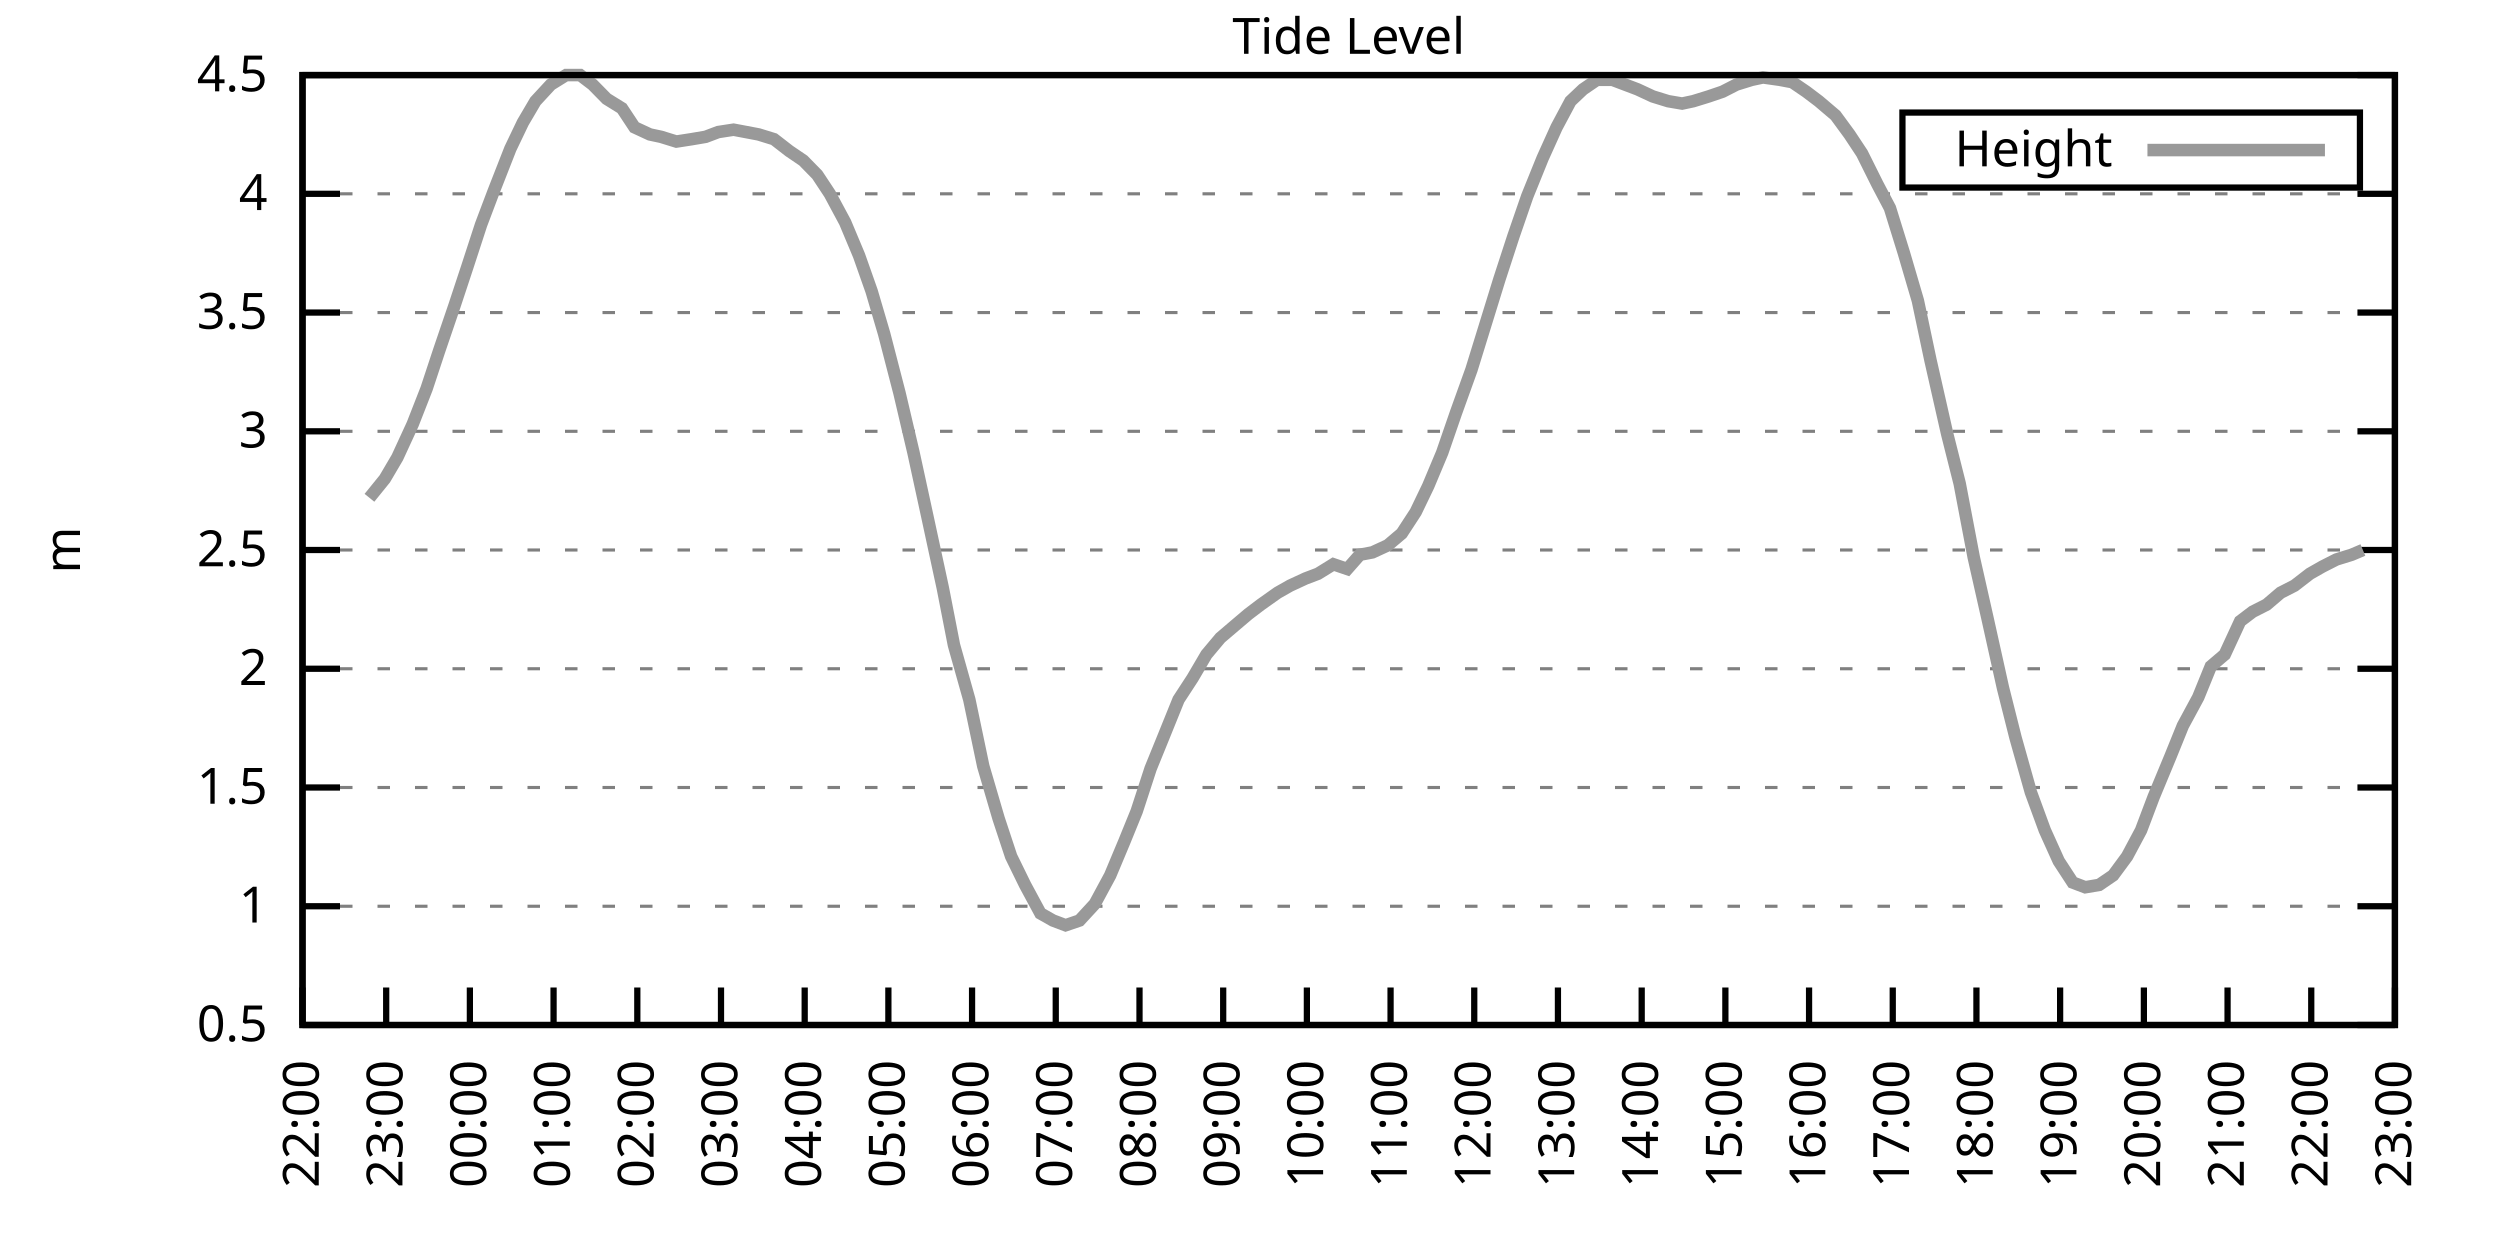
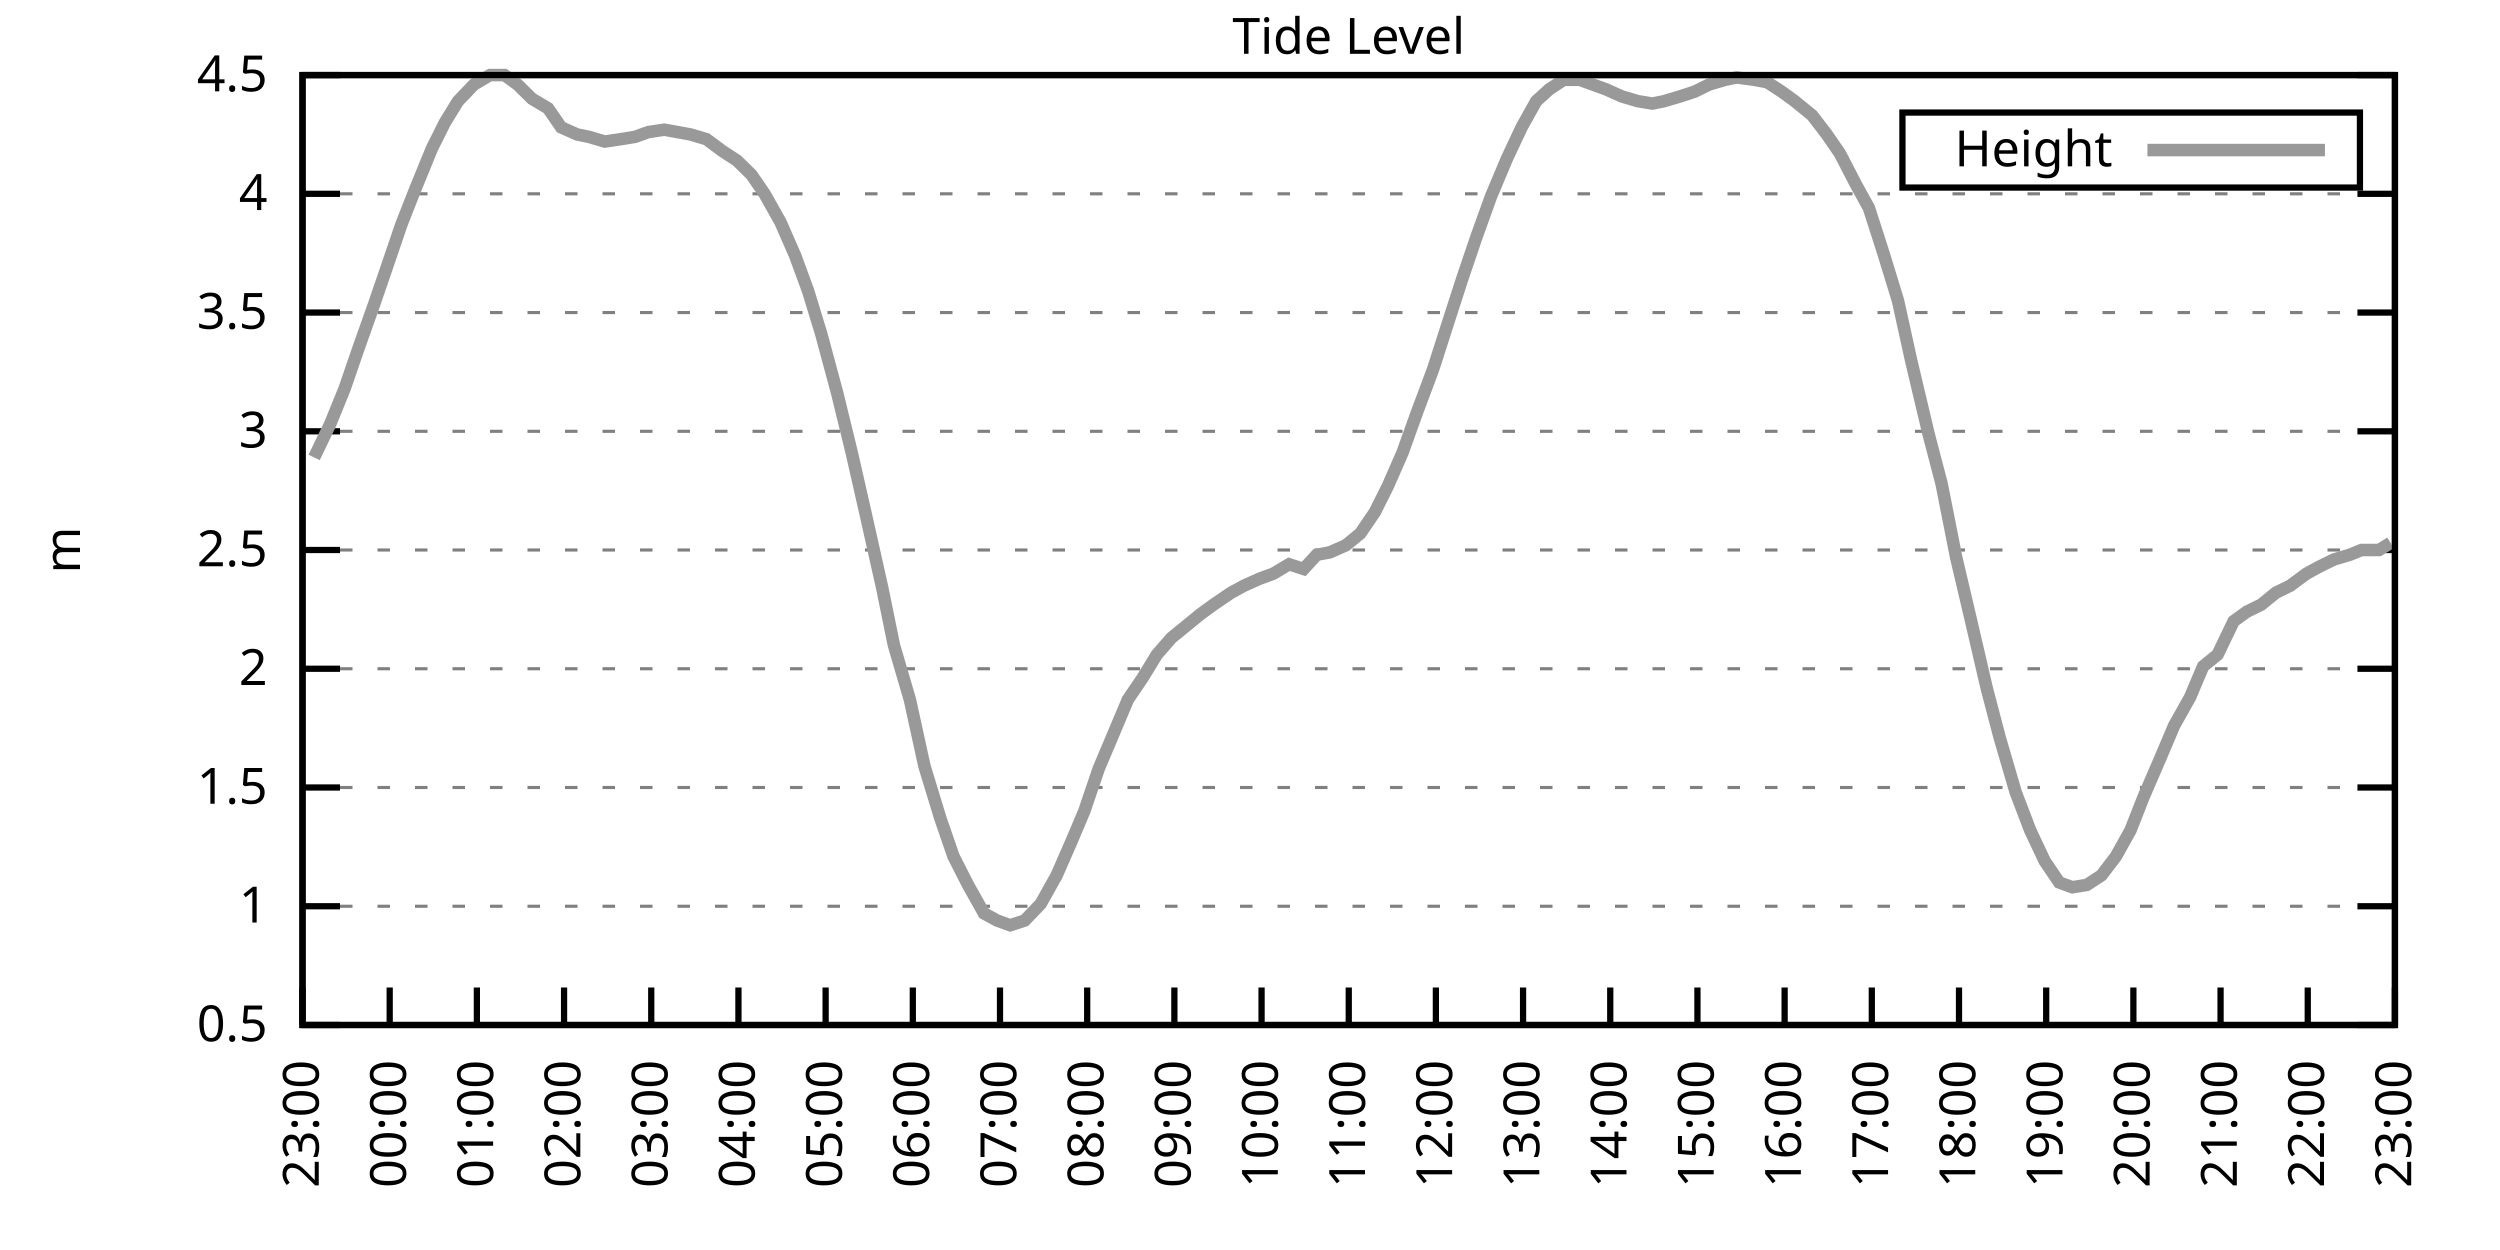
<svg xmlns="http://www.w3.org/2000/svg" xmlns:xlink="http://www.w3.org/1999/xlink" width="400" height="200" viewBox="0 0 400 200">
  <g id="gnuplot_canvas">
    <rect x="0" y="0" width="400" height="200" fill="none" />
    <defs>
      <circle id="gpDot" r="0.5" stroke-width="0.5" stroke="currentColor" />
      <path id="gpPt0" stroke-width="0.333" stroke="currentColor" d="M-1,0 h2 M0,-1 v2" />
      <path id="gpPt1" stroke-width="0.333" stroke="currentColor" d="M-1,-1 L1,1 M1,-1 L-1,1" />
      <path id="gpPt2" stroke-width="0.333" stroke="currentColor" d="M-1,0 L1,0 M0,-1 L0,1 M-1,-1 L1,1 M-1,1 L1,-1" />
      <rect id="gpPt3" stroke-width="0.333" stroke="currentColor" x="-1" y="-1" width="2" height="2" />
      <rect id="gpPt4" stroke-width="0.333" stroke="currentColor" fill="currentColor" x="-1" y="-1" width="2" height="2" />
      <circle id="gpPt5" stroke-width="0.333" stroke="currentColor" cx="0" cy="0" r="1" />
      <use xlink:href="#gpPt5" id="gpPt6" fill="currentColor" stroke="none" />
      <path id="gpPt7" stroke-width="0.333" stroke="currentColor" d="M0,-1.33 L-1.33,0.67 L1.33,0.67 z" />
      <use xlink:href="#gpPt7" id="gpPt8" fill="currentColor" stroke="none" />
      <use xlink:href="#gpPt7" id="gpPt9" stroke="currentColor" transform="rotate(180)" />
      <use xlink:href="#gpPt9" id="gpPt10" fill="currentColor" stroke="none" />
      <use xlink:href="#gpPt3" id="gpPt11" stroke="currentColor" transform="rotate(45)" />
      <use xlink:href="#gpPt11" id="gpPt12" fill="currentColor" stroke="none" />
      <path id="gpPt13" stroke-width="0.333" stroke="currentColor" d="M0,1.330 L1.265,0.411 L0.782,-1.067 L-0.782,-1.076 L-1.265,0.411 z" />
      <use xlink:href="#gpPt13" id="gpPt14" fill="currentColor" stroke="none" />
      <filter id="textbox" filterUnits="objectBoundingBox" x="0" y="0" height="1" width="1">
        <feFlood flood-color="white" flood-opacity="1" result="bgnd" />
        <feComposite in="SourceGraphic" in2="bgnd" operator="atop" />
      </filter>
      <filter id="greybox" filterUnits="objectBoundingBox" x="0" y="0" height="1" width="1">
        <feFlood flood-color="lightgrey" flood-opacity="1" result="grey" />
        <feComposite in="SourceGraphic" in2="grey" operator="atop" />
      </filter>
    </defs>
    <g fill="none" color="white" stroke="currentColor" stroke-width="1.00" stroke-linecap="butt" stroke-linejoin="miter">
</g>
    <g fill="none" color="black" stroke="currentColor" stroke-width="1.00" stroke-linecap="butt" stroke-linejoin="miter">
      <g stroke="none" shape-rendering="crispEdges">
        <polygon fill="rgb(255, 255, 255)" points="48.40,164.00 383.18,164.00 383.18,12.02 48.40,12.02 " />
      </g>
    </g>
    <g fill="none" color="black" stroke="currentColor" stroke-width="1.00" stroke-linecap="butt" stroke-linejoin="miter">
</g>
    <g fill="none" color="black" stroke="black" stroke-width="0.50" stroke-linecap="butt" stroke-linejoin="miter">
</g>
    <g fill="none" color="gray" stroke="currentColor" stroke-width="0.50" stroke-linecap="butt" stroke-linejoin="miter">
      <path stroke="gray" stroke-dasharray="2,4" class="gridline" d="M48.40,164.00 L383.19,164.00  " />
    </g>
    <g fill="none" color="gray" stroke="gray" stroke-width="1.00" stroke-linecap="butt" stroke-linejoin="miter">
</g>
    <g fill="none" color="black" stroke="currentColor" stroke-width="1.00" stroke-linecap="butt" stroke-linejoin="miter">
      <path stroke="black" d="M48.40,164.00 L54.40,164.00 M383.19,164.00 L377.19,164.00  " />
      <g transform="translate(42.80,166.60)" stroke="none" fill="black" font-family="Sans" font-size="8.00" text-anchor="end">
        <text>
          <tspan font-family="Sans"> 0.5</tspan>
        </text>
      </g>
    </g>
    <g fill="none" color="black" stroke="currentColor" stroke-width="1.00" stroke-linecap="butt" stroke-linejoin="miter">
</g>
    <g fill="none" color="black" stroke="black" stroke-width="0.50" stroke-linecap="butt" stroke-linejoin="miter">
</g>
    <g fill="none" color="gray" stroke="currentColor" stroke-width="0.50" stroke-linecap="butt" stroke-linejoin="miter">
      <path stroke="gray" stroke-dasharray="2,4" class="gridline" d="M48.40,145.00 L383.19,145.00  " />
    </g>
    <g fill="none" color="gray" stroke="gray" stroke-width="1.00" stroke-linecap="butt" stroke-linejoin="miter">
</g>
    <g fill="none" color="black" stroke="currentColor" stroke-width="1.00" stroke-linecap="butt" stroke-linejoin="miter">
      <path stroke="black" d="M48.40,145.00 L54.40,145.00 M383.19,145.00 L377.19,145.00  " />
      <g transform="translate(42.80,147.60)" stroke="none" fill="black" font-family="Sans" font-size="8.00" text-anchor="end">
        <text>
          <tspan font-family="Sans"> 1</tspan>
        </text>
      </g>
    </g>
    <g fill="none" color="black" stroke="currentColor" stroke-width="1.00" stroke-linecap="butt" stroke-linejoin="miter">
</g>
    <g fill="none" color="black" stroke="black" stroke-width="0.50" stroke-linecap="butt" stroke-linejoin="miter">
</g>
    <g fill="none" color="gray" stroke="currentColor" stroke-width="0.50" stroke-linecap="butt" stroke-linejoin="miter">
      <path stroke="gray" stroke-dasharray="2,4" class="gridline" d="M48.40,126.00 L383.19,126.00  " />
    </g>
    <g fill="none" color="gray" stroke="gray" stroke-width="1.00" stroke-linecap="butt" stroke-linejoin="miter">
</g>
    <g fill="none" color="black" stroke="currentColor" stroke-width="1.00" stroke-linecap="butt" stroke-linejoin="miter">
      <path stroke="black" d="M48.40,126.00 L54.40,126.00 M383.19,126.00 L377.19,126.00  " />
      <g transform="translate(42.80,128.60)" stroke="none" fill="black" font-family="Sans" font-size="8.00" text-anchor="end">
        <text>
          <tspan font-family="Sans"> 1.5</tspan>
        </text>
      </g>
    </g>
    <g fill="none" color="black" stroke="currentColor" stroke-width="1.00" stroke-linecap="butt" stroke-linejoin="miter">
</g>
    <g fill="none" color="black" stroke="black" stroke-width="0.50" stroke-linecap="butt" stroke-linejoin="miter">
</g>
    <g fill="none" color="gray" stroke="currentColor" stroke-width="0.50" stroke-linecap="butt" stroke-linejoin="miter">
      <path stroke="gray" stroke-dasharray="2,4" class="gridline" d="M48.40,107.00 L383.19,107.00  " />
    </g>
    <g fill="none" color="gray" stroke="gray" stroke-width="1.00" stroke-linecap="butt" stroke-linejoin="miter">
</g>
    <g fill="none" color="black" stroke="currentColor" stroke-width="1.00" stroke-linecap="butt" stroke-linejoin="miter">
      <path stroke="black" d="M48.40,107.00 L54.40,107.00 M383.19,107.00 L377.19,107.00  " />
      <g transform="translate(42.80,109.60)" stroke="none" fill="black" font-family="Sans" font-size="8.00" text-anchor="end">
        <text>
          <tspan font-family="Sans"> 2</tspan>
        </text>
      </g>
    </g>
    <g fill="none" color="black" stroke="currentColor" stroke-width="1.00" stroke-linecap="butt" stroke-linejoin="miter">
</g>
    <g fill="none" color="black" stroke="black" stroke-width="0.50" stroke-linecap="butt" stroke-linejoin="miter">
</g>
    <g fill="none" color="gray" stroke="currentColor" stroke-width="0.50" stroke-linecap="butt" stroke-linejoin="miter">
      <path stroke="gray" stroke-dasharray="2,4" class="gridline" d="M48.40,88.00 L383.19,88.00  " />
    </g>
    <g fill="none" color="gray" stroke="gray" stroke-width="1.00" stroke-linecap="butt" stroke-linejoin="miter">
</g>
    <g fill="none" color="black" stroke="currentColor" stroke-width="1.00" stroke-linecap="butt" stroke-linejoin="miter">
      <path stroke="black" d="M48.40,88.00 L54.40,88.00 M383.19,88.00 L377.19,88.00  " />
      <g transform="translate(42.80,90.60)" stroke="none" fill="black" font-family="Sans" font-size="8.00" text-anchor="end">
        <text>
          <tspan font-family="Sans"> 2.5</tspan>
        </text>
      </g>
    </g>
    <g fill="none" color="black" stroke="currentColor" stroke-width="1.00" stroke-linecap="butt" stroke-linejoin="miter">
</g>
    <g fill="none" color="black" stroke="black" stroke-width="0.50" stroke-linecap="butt" stroke-linejoin="miter">
</g>
    <g fill="none" color="gray" stroke="currentColor" stroke-width="0.50" stroke-linecap="butt" stroke-linejoin="miter">
      <path stroke="gray" stroke-dasharray="2,4" class="gridline" d="M48.40,69.01 L383.19,69.01  " />
    </g>
    <g fill="none" color="gray" stroke="gray" stroke-width="1.00" stroke-linecap="butt" stroke-linejoin="miter">
</g>
    <g fill="none" color="black" stroke="currentColor" stroke-width="1.00" stroke-linecap="butt" stroke-linejoin="miter">
      <path stroke="black" d="M48.40,69.01 L54.40,69.01 M383.19,69.01 L377.19,69.01  " />
      <g transform="translate(42.80,71.61)" stroke="none" fill="black" font-family="Sans" font-size="8.00" text-anchor="end">
        <text>
          <tspan font-family="Sans"> 3</tspan>
        </text>
      </g>
    </g>
    <g fill="none" color="black" stroke="currentColor" stroke-width="1.00" stroke-linecap="butt" stroke-linejoin="miter">
</g>
    <g fill="none" color="black" stroke="black" stroke-width="0.50" stroke-linecap="butt" stroke-linejoin="miter">
</g>
    <g fill="none" color="gray" stroke="currentColor" stroke-width="0.50" stroke-linecap="butt" stroke-linejoin="miter">
      <path stroke="gray" stroke-dasharray="2,4" class="gridline" d="M48.40,50.01 L383.19,50.01  " />
    </g>
    <g fill="none" color="gray" stroke="gray" stroke-width="1.00" stroke-linecap="butt" stroke-linejoin="miter">
</g>
    <g fill="none" color="black" stroke="currentColor" stroke-width="1.00" stroke-linecap="butt" stroke-linejoin="miter">
      <path stroke="black" d="M48.40,50.01 L54.40,50.01 M383.19,50.01 L377.19,50.01  " />
      <g transform="translate(42.80,52.61)" stroke="none" fill="black" font-family="Sans" font-size="8.00" text-anchor="end">
        <text>
          <tspan font-family="Sans"> 3.5</tspan>
        </text>
      </g>
    </g>
    <g fill="none" color="black" stroke="currentColor" stroke-width="1.00" stroke-linecap="butt" stroke-linejoin="miter">
</g>
    <g fill="none" color="black" stroke="black" stroke-width="0.50" stroke-linecap="butt" stroke-linejoin="miter">
</g>
    <g fill="none" color="gray" stroke="currentColor" stroke-width="0.50" stroke-linecap="butt" stroke-linejoin="miter">
      <path stroke="gray" stroke-dasharray="2,4" class="gridline" d="M48.40,31.01 L383.19,31.01  " />
    </g>
    <g fill="none" color="gray" stroke="gray" stroke-width="1.00" stroke-linecap="butt" stroke-linejoin="miter">
</g>
    <g fill="none" color="black" stroke="currentColor" stroke-width="1.00" stroke-linecap="butt" stroke-linejoin="miter">
      <path stroke="black" d="M48.40,31.01 L54.40,31.01 M383.19,31.01 L377.19,31.01  " />
      <g transform="translate(42.80,33.61)" stroke="none" fill="black" font-family="Sans" font-size="8.00" text-anchor="end">
        <text>
          <tspan font-family="Sans"> 4</tspan>
        </text>
      </g>
    </g>
    <g fill="none" color="black" stroke="currentColor" stroke-width="1.00" stroke-linecap="butt" stroke-linejoin="miter">
</g>
    <g fill="none" color="black" stroke="black" stroke-width="0.50" stroke-linecap="butt" stroke-linejoin="miter">
</g>
    <g fill="none" color="gray" stroke="currentColor" stroke-width="0.50" stroke-linecap="butt" stroke-linejoin="miter">
      <path stroke="gray" stroke-dasharray="2,4" class="gridline" d="M48.40,12.01 L383.19,12.01  " />
    </g>
    <g fill="none" color="gray" stroke="gray" stroke-width="1.00" stroke-linecap="butt" stroke-linejoin="miter">
</g>
    <g fill="none" color="black" stroke="currentColor" stroke-width="1.00" stroke-linecap="butt" stroke-linejoin="miter">
      <path stroke="black" d="M48.40,12.01 L54.40,12.01 M383.19,12.01 L377.19,12.01  " />
      <g transform="translate(42.80,14.61)" stroke="none" fill="black" font-family="Sans" font-size="8.00" text-anchor="end">
        <text>
          <tspan font-family="Sans"> 4.5</tspan>
        </text>
      </g>
    </g>
    <g fill="none" color="black" stroke="currentColor" stroke-width="1.00" stroke-linecap="butt" stroke-linejoin="miter">
      <path stroke="black" d="M48.40,164.00 L48.40,158.00  " />
      <g transform="translate(51.00,169.60) rotate(270.00)" stroke="none" fill="black" font-family="Sans" font-size="8.00" text-anchor="end">
        <text>
-           <tspan font-family="Sans">22:00</tspan>
-         </text>
-       </g>
-     </g>
-     <g fill="none" color="black" stroke="currentColor" stroke-width="1.00" stroke-linecap="butt" stroke-linejoin="miter">
-       <path stroke="black" d="M61.79,164.00 L61.79,158.00  " />
-       <g transform="translate(64.39,169.60) rotate(270.00)" stroke="none" fill="black" font-family="Sans" font-size="8.00" text-anchor="end">
-         <text>
          <tspan font-family="Sans">23:00</tspan>
        </text>
      </g>
    </g>
    <g fill="none" color="black" stroke="currentColor" stroke-width="1.00" stroke-linecap="butt" stroke-linejoin="miter">
-       <path stroke="black" d="M75.18,164.00 L75.18,158.00  " />
-       <g transform="translate(77.78,169.60) rotate(270.00)" stroke="none" fill="black" font-family="Sans" font-size="8.00" text-anchor="end">
+       <path stroke="black" d="M62.35,164.00 L62.35,158.00  " />
+       <g transform="translate(64.95,169.60) rotate(270.00)" stroke="none" fill="black" font-family="Sans" font-size="8.00" text-anchor="end">
        <text>
          <tspan font-family="Sans">00:00</tspan>
        </text>
      </g>
    </g>
    <g fill="none" color="black" stroke="currentColor" stroke-width="1.00" stroke-linecap="butt" stroke-linejoin="miter">
-       <path stroke="black" d="M88.57,164.00 L88.57,158.00  " />
-       <g transform="translate(91.17,169.60) rotate(270.00)" stroke="none" fill="black" font-family="Sans" font-size="8.00" text-anchor="end">
+       <path stroke="black" d="M76.30,164.00 L76.30,158.00  " />
+       <g transform="translate(78.90,169.60) rotate(270.00)" stroke="none" fill="black" font-family="Sans" font-size="8.00" text-anchor="end">
        <text>
          <tspan font-family="Sans">01:00</tspan>
        </text>
      </g>
    </g>
    <g fill="none" color="black" stroke="currentColor" stroke-width="1.00" stroke-linecap="butt" stroke-linejoin="miter">
-       <path stroke="black" d="M101.97,164.00 L101.97,158.00  " />
-       <g transform="translate(104.57,169.60) rotate(270.00)" stroke="none" fill="black" font-family="Sans" font-size="8.00" text-anchor="end">
+       <path stroke="black" d="M90.25,164.00 L90.25,158.00  " />
+       <g transform="translate(92.85,169.60) rotate(270.00)" stroke="none" fill="black" font-family="Sans" font-size="8.00" text-anchor="end">
        <text>
          <tspan font-family="Sans">02:00</tspan>
        </text>
      </g>
    </g>
    <g fill="none" color="black" stroke="currentColor" stroke-width="1.00" stroke-linecap="butt" stroke-linejoin="miter">
-       <path stroke="black" d="M115.36,164.00 L115.36,158.00  " />
-       <g transform="translate(117.96,169.60) rotate(270.00)" stroke="none" fill="black" font-family="Sans" font-size="8.00" text-anchor="end">
+       <path stroke="black" d="M104.20,164.00 L104.20,158.00  " />
+       <g transform="translate(106.80,169.60) rotate(270.00)" stroke="none" fill="black" font-family="Sans" font-size="8.00" text-anchor="end">
        <text>
          <tspan font-family="Sans">03:00</tspan>
        </text>
      </g>
    </g>
    <g fill="none" color="black" stroke="currentColor" stroke-width="1.00" stroke-linecap="butt" stroke-linejoin="miter">
-       <path stroke="black" d="M128.75,164.00 L128.75,158.00  " />
-       <g transform="translate(131.35,169.60) rotate(270.00)" stroke="none" fill="black" font-family="Sans" font-size="8.00" text-anchor="end">
+       <path stroke="black" d="M118.15,164.00 L118.15,158.00  " />
+       <g transform="translate(120.75,169.60) rotate(270.00)" stroke="none" fill="black" font-family="Sans" font-size="8.00" text-anchor="end">
        <text>
          <tspan font-family="Sans">04:00</tspan>
        </text>
      </g>
    </g>
    <g fill="none" color="black" stroke="currentColor" stroke-width="1.00" stroke-linecap="butt" stroke-linejoin="miter">
-       <path stroke="black" d="M142.14,164.00 L142.14,158.00  " />
-       <g transform="translate(144.74,169.60) rotate(270.00)" stroke="none" fill="black" font-family="Sans" font-size="8.00" text-anchor="end">
+       <path stroke="black" d="M132.10,164.00 L132.10,158.00  " />
+       <g transform="translate(134.70,169.60) rotate(270.00)" stroke="none" fill="black" font-family="Sans" font-size="8.00" text-anchor="end">
        <text>
          <tspan font-family="Sans">05:00</tspan>
        </text>
      </g>
    </g>
    <g fill="none" color="black" stroke="currentColor" stroke-width="1.00" stroke-linecap="butt" stroke-linejoin="miter">
-       <path stroke="black" d="M155.53,164.00 L155.53,158.00  " />
-       <g transform="translate(158.13,169.60) rotate(270.00)" stroke="none" fill="black" font-family="Sans" font-size="8.00" text-anchor="end">
+       <path stroke="black" d="M146.05,164.00 L146.05,158.00  " />
+       <g transform="translate(148.65,169.60) rotate(270.00)" stroke="none" fill="black" font-family="Sans" font-size="8.00" text-anchor="end">
        <text>
          <tspan font-family="Sans">06:00</tspan>
        </text>
      </g>
    </g>
    <g fill="none" color="black" stroke="currentColor" stroke-width="1.00" stroke-linecap="butt" stroke-linejoin="miter">
-       <path stroke="black" d="M168.92,164.00 L168.92,158.00  " />
-       <g transform="translate(171.52,169.60) rotate(270.00)" stroke="none" fill="black" font-family="Sans" font-size="8.00" text-anchor="end">
+       <path stroke="black" d="M160.00,164.00 L160.00,158.00  " />
+       <g transform="translate(162.60,169.60) rotate(270.00)" stroke="none" fill="black" font-family="Sans" font-size="8.00" text-anchor="end">
        <text>
          <tspan font-family="Sans">07:00</tspan>
        </text>
      </g>
    </g>
    <g fill="none" color="black" stroke="currentColor" stroke-width="1.00" stroke-linecap="butt" stroke-linejoin="miter">
-       <path stroke="black" d="M182.32,164.00 L182.32,158.00  " />
-       <g transform="translate(184.92,169.60) rotate(270.00)" stroke="none" fill="black" font-family="Sans" font-size="8.00" text-anchor="end">
+       <path stroke="black" d="M173.95,164.00 L173.95,158.00  " />
+       <g transform="translate(176.55,169.60) rotate(270.00)" stroke="none" fill="black" font-family="Sans" font-size="8.00" text-anchor="end">
        <text>
          <tspan font-family="Sans">08:00</tspan>
        </text>
      </g>
    </g>
    <g fill="none" color="black" stroke="currentColor" stroke-width="1.00" stroke-linecap="butt" stroke-linejoin="miter">
-       <path stroke="black" d="M195.71,164.00 L195.71,158.00  " />
-       <g transform="translate(198.31,169.60) rotate(270.00)" stroke="none" fill="black" font-family="Sans" font-size="8.00" text-anchor="end">
+       <path stroke="black" d="M187.90,164.00 L187.90,158.00  " />
+       <g transform="translate(190.50,169.60) rotate(270.00)" stroke="none" fill="black" font-family="Sans" font-size="8.00" text-anchor="end">
        <text>
          <tspan font-family="Sans">09:00</tspan>
        </text>
      </g>
    </g>
    <g fill="none" color="black" stroke="currentColor" stroke-width="1.00" stroke-linecap="butt" stroke-linejoin="miter">
-       <path stroke="black" d="M209.10,164.00 L209.10,158.00  " />
-       <g transform="translate(211.70,169.60) rotate(270.00)" stroke="none" fill="black" font-family="Sans" font-size="8.00" text-anchor="end">
+       <path stroke="black" d="M201.85,164.00 L201.85,158.00  " />
+       <g transform="translate(204.45,169.60) rotate(270.00)" stroke="none" fill="black" font-family="Sans" font-size="8.00" text-anchor="end">
        <text>
          <tspan font-family="Sans">10:00</tspan>
        </text>
      </g>
    </g>
    <g fill="none" color="black" stroke="currentColor" stroke-width="1.00" stroke-linecap="butt" stroke-linejoin="miter">
-       <path stroke="black" d="M222.49,164.00 L222.49,158.00  " />
-       <g transform="translate(225.09,169.60) rotate(270.00)" stroke="none" fill="black" font-family="Sans" font-size="8.00" text-anchor="end">
+       <path stroke="black" d="M215.80,164.00 L215.80,158.00  " />
+       <g transform="translate(218.40,169.60) rotate(270.00)" stroke="none" fill="black" font-family="Sans" font-size="8.00" text-anchor="end">
        <text>
          <tspan font-family="Sans">11:00</tspan>
        </text>
      </g>
    </g>
    <g fill="none" color="black" stroke="currentColor" stroke-width="1.00" stroke-linecap="butt" stroke-linejoin="miter">
-       <path stroke="black" d="M235.88,164.00 L235.88,158.00  " />
-       <g transform="translate(238.48,169.60) rotate(270.00)" stroke="none" fill="black" font-family="Sans" font-size="8.00" text-anchor="end">
+       <path stroke="black" d="M229.74,164.00 L229.74,158.00  " />
+       <g transform="translate(232.34,169.60) rotate(270.00)" stroke="none" fill="black" font-family="Sans" font-size="8.00" text-anchor="end">
        <text>
          <tspan font-family="Sans">12:00</tspan>
        </text>
      </g>
    </g>
    <g fill="none" color="black" stroke="currentColor" stroke-width="1.00" stroke-linecap="butt" stroke-linejoin="miter">
-       <path stroke="black" d="M249.27,164.00 L249.27,158.00  " />
-       <g transform="translate(251.87,169.60) rotate(270.00)" stroke="none" fill="black" font-family="Sans" font-size="8.00" text-anchor="end">
+       <path stroke="black" d="M243.69,164.00 L243.69,158.00  " />
+       <g transform="translate(246.29,169.60) rotate(270.00)" stroke="none" fill="black" font-family="Sans" font-size="8.00" text-anchor="end">
        <text>
          <tspan font-family="Sans">13:00</tspan>
        </text>
      </g>
    </g>
    <g fill="none" color="black" stroke="currentColor" stroke-width="1.00" stroke-linecap="butt" stroke-linejoin="miter">
-       <path stroke="black" d="M262.67,164.00 L262.67,158.00  " />
-       <g transform="translate(265.27,169.60) rotate(270.00)" stroke="none" fill="black" font-family="Sans" font-size="8.00" text-anchor="end">
+       <path stroke="black" d="M257.64,164.00 L257.64,158.00  " />
+       <g transform="translate(260.24,169.60) rotate(270.00)" stroke="none" fill="black" font-family="Sans" font-size="8.00" text-anchor="end">
        <text>
          <tspan font-family="Sans">14:00</tspan>
        </text>
      </g>
    </g>
    <g fill="none" color="black" stroke="currentColor" stroke-width="1.00" stroke-linecap="butt" stroke-linejoin="miter">
-       <path stroke="black" d="M276.06,164.00 L276.06,158.00  " />
-       <g transform="translate(278.66,169.60) rotate(270.00)" stroke="none" fill="black" font-family="Sans" font-size="8.00" text-anchor="end">
+       <path stroke="black" d="M271.59,164.00 L271.59,158.00  " />
+       <g transform="translate(274.19,169.60) rotate(270.00)" stroke="none" fill="black" font-family="Sans" font-size="8.00" text-anchor="end">
        <text>
          <tspan font-family="Sans">15:00</tspan>
        </text>
      </g>
    </g>
    <g fill="none" color="black" stroke="currentColor" stroke-width="1.00" stroke-linecap="butt" stroke-linejoin="miter">
-       <path stroke="black" d="M289.45,164.00 L289.45,158.00  " />
-       <g transform="translate(292.05,169.60) rotate(270.00)" stroke="none" fill="black" font-family="Sans" font-size="8.00" text-anchor="end">
+       <path stroke="black" d="M285.54,164.00 L285.54,158.00  " />
+       <g transform="translate(288.14,169.60) rotate(270.00)" stroke="none" fill="black" font-family="Sans" font-size="8.00" text-anchor="end">
        <text>
          <tspan font-family="Sans">16:00</tspan>
        </text>
      </g>
    </g>
    <g fill="none" color="black" stroke="currentColor" stroke-width="1.00" stroke-linecap="butt" stroke-linejoin="miter">
-       <path stroke="black" d="M302.84,164.00 L302.84,158.00  " />
-       <g transform="translate(305.44,169.60) rotate(270.00)" stroke="none" fill="black" font-family="Sans" font-size="8.00" text-anchor="end">
+       <path stroke="black" d="M299.49,164.00 L299.49,158.00  " />
+       <g transform="translate(302.09,169.60) rotate(270.00)" stroke="none" fill="black" font-family="Sans" font-size="8.00" text-anchor="end">
        <text>
          <tspan font-family="Sans">17:00</tspan>
        </text>
      </g>
    </g>
    <g fill="none" color="black" stroke="currentColor" stroke-width="1.00" stroke-linecap="butt" stroke-linejoin="miter">
-       <path stroke="black" d="M316.23,164.00 L316.23,158.00  " />
-       <g transform="translate(318.83,169.60) rotate(270.00)" stroke="none" fill="black" font-family="Sans" font-size="8.00" text-anchor="end">
+       <path stroke="black" d="M313.44,164.00 L313.44,158.00  " />
+       <g transform="translate(316.04,169.60) rotate(270.00)" stroke="none" fill="black" font-family="Sans" font-size="8.00" text-anchor="end">
        <text>
          <tspan font-family="Sans">18:00</tspan>
        </text>
      </g>
    </g>
    <g fill="none" color="black" stroke="currentColor" stroke-width="1.00" stroke-linecap="butt" stroke-linejoin="miter">
-       <path stroke="black" d="M329.62,164.00 L329.62,158.00  " />
-       <g transform="translate(332.22,169.60) rotate(270.00)" stroke="none" fill="black" font-family="Sans" font-size="8.00" text-anchor="end">
+       <path stroke="black" d="M327.39,164.00 L327.39,158.00  " />
+       <g transform="translate(329.99,169.60) rotate(270.00)" stroke="none" fill="black" font-family="Sans" font-size="8.00" text-anchor="end">
        <text>
          <tspan font-family="Sans">19:00</tspan>
        </text>
      </g>
    </g>
    <g fill="none" color="black" stroke="currentColor" stroke-width="1.00" stroke-linecap="butt" stroke-linejoin="miter">
-       <path stroke="black" d="M343.02,164.00 L343.02,158.00  " />
-       <g transform="translate(345.62,169.60) rotate(270.00)" stroke="none" fill="black" font-family="Sans" font-size="8.00" text-anchor="end">
+       <path stroke="black" d="M341.34,164.00 L341.34,158.00  " />
+       <g transform="translate(343.94,169.60) rotate(270.00)" stroke="none" fill="black" font-family="Sans" font-size="8.00" text-anchor="end">
        <text>
          <tspan font-family="Sans">20:00</tspan>
        </text>
      </g>
    </g>
    <g fill="none" color="black" stroke="currentColor" stroke-width="1.00" stroke-linecap="butt" stroke-linejoin="miter">
-       <path stroke="black" d="M356.41,164.00 L356.41,158.00  " />
-       <g transform="translate(359.01,169.60) rotate(270.00)" stroke="none" fill="black" font-family="Sans" font-size="8.00" text-anchor="end">
+       <path stroke="black" d="M355.29,164.00 L355.29,158.00  " />
+       <g transform="translate(357.89,169.60) rotate(270.00)" stroke="none" fill="black" font-family="Sans" font-size="8.00" text-anchor="end">
        <text>
          <tspan font-family="Sans">21:00</tspan>
        </text>
      </g>
    </g>
    <g fill="none" color="black" stroke="currentColor" stroke-width="1.00" stroke-linecap="butt" stroke-linejoin="miter">
-       <path stroke="black" d="M369.80,164.00 L369.80,158.00  " />
-       <g transform="translate(372.40,169.60) rotate(270.00)" stroke="none" fill="black" font-family="Sans" font-size="8.00" text-anchor="end">
+       <path stroke="black" d="M369.24,164.00 L369.24,158.00  " />
+       <g transform="translate(371.84,169.60) rotate(270.00)" stroke="none" fill="black" font-family="Sans" font-size="8.00" text-anchor="end">
        <text>
          <tspan font-family="Sans">22:00</tspan>
        </text>
      </g>
    </g>
    <g fill="none" color="black" stroke="currentColor" stroke-width="1.00" stroke-linecap="butt" stroke-linejoin="miter">
      <path stroke="black" d="M383.19,164.00 L383.19,158.00  " />
      <g transform="translate(385.79,169.60) rotate(270.00)" stroke="none" fill="black" font-family="Sans" font-size="8.00" text-anchor="end">
        <text>
          <tspan font-family="Sans">23:00</tspan>
        </text>
      </g>
    </g>
    <g fill="none" color="black" stroke="currentColor" stroke-width="1.00" stroke-linecap="butt" stroke-linejoin="miter">
</g>
    <g fill="none" color="black" stroke="currentColor" stroke-width="1.00" stroke-linecap="butt" stroke-linejoin="miter">
      <path stroke="black" d="M48.40,12.01 L48.40,164.00 L383.19,164.00 L383.19,12.01 L48.40,12.01 Z  " />
    </g>
    <g fill="none" color="black" stroke="currentColor" stroke-width="1.00" stroke-linecap="butt" stroke-linejoin="miter">
</g>
    <g fill="none" color="black" stroke="currentColor" stroke-width="1.00" stroke-linecap="butt" stroke-linejoin="miter">
      <path stroke="black" d="M304.39,30.01 L304.39,18.01 L377.59,18.01 L377.59,30.01 L304.39,30.01 Z  " />
    </g>
    <g id="Tide_level_plot_1">
      <g fill="none" color="white" stroke="black" stroke-width="2.00" stroke-linecap="butt" stroke-linejoin="miter">
</g>
      <g fill="none" color="black" stroke="currentColor" stroke-width="2.00" stroke-linecap="butt" stroke-linejoin="miter">
        <g transform="translate(337.99,26.61)" stroke="none" fill="black" font-family="Sans" font-size="8.00" text-anchor="end">
          <text>
            <tspan font-family="Sans">Height</tspan>
          </text>
        </g>
      </g>
      <g fill="none" color="black" stroke="currentColor" stroke-width="2.00" stroke-linecap="butt" stroke-linejoin="miter">
-         <path stroke="rgb(153, 153, 153)" d="M343.59,24.01 L371.99,24.01 M59.11,79.65 L61.57,76.61 L63.58,73.19 L66.03,67.87 L68.26,62.17 L70.27,56.09   L72.73,48.87 L74.74,42.79 L76.97,35.95 L78.98,30.63 L81.66,23.79 L83.66,19.61 L85.67,16.19 L88.13,13.53   L90.58,12.01 L92.82,12.01 L94.82,13.53 L97.06,15.81 L99.51,17.33 L101.52,20.37 L103.98,21.51 L105.76,21.89   L108.22,22.65 L110.67,22.27 L112.90,21.89 L114.91,21.13 L117.37,20.75 L119.38,21.13 L121.38,21.51 L123.84,22.27   L126.29,24.17 L128.53,25.69 L130.76,27.97 L132.77,31.01 L135.22,35.57 L137.45,40.89 L139.46,46.59 L141.47,53.43   L143.93,62.93 L146.16,72.43 L148.39,82.69 L150.85,94.08 L152.63,103.20 L155.09,111.94 L157.32,122.58 L159.77,130.94   L161.78,137.02 L164.01,141.58 L166.47,146.14 L168.48,147.28 L170.49,148.04 L172.72,147.28 L175.17,144.62 L177.63,140.06   L179.86,134.74 L181.87,129.80 L184.10,122.96 L186.11,118.02 L188.57,111.94 L190.80,108.52 L193.03,104.72 L195.26,102.06   L197.49,100.16 L199.73,98.26 L201.73,96.74 L204.41,94.84 L206.42,93.70 L208.88,92.56 L210.88,91.80 L213.34,90.28   L215.57,91.04 L217.58,88.76 L219.59,88.38 L222.04,87.25 L224.28,85.35 L226.51,81.93 L228.52,77.75 L230.75,72.43   L232.98,65.97 L235.44,59.13 L237.67,51.91 L239.90,44.69 L242.13,37.85 L244.36,31.39 L246.82,25.31 L249.05,20.37   L251.28,16.19 L253.29,14.29 L255.52,12.77 L257.98,12.77 L259.99,13.53 L262.00,14.29 L264.45,15.43 L266.91,16.19   L269.14,16.57 L270.92,16.19 L273.38,15.43 L275.61,14.67 L277.84,13.53 L280.30,12.77 L282.08,12.39 L284.76,12.77   L286.77,13.15 L289.00,14.67 L291.01,16.19 L293.69,18.47 L295.92,21.51 L297.93,24.55 L300.39,29.49 L302.39,33.29   L304.63,40.51 L306.86,48.11 L308.87,57.61 L311.54,69.39 L313.55,77.37 L315.79,89.14 L318.02,99.02 L320.47,110.04   L322.48,118.02 L324.94,126.76 L327.17,132.84 L329.40,137.78 L331.63,141.20 L333.64,141.96 L335.87,141.58 L338.10,140.06   L340.34,137.02 L342.57,132.84 L344.58,127.52 L347.26,121.06 L349.26,116.12 L351.72,111.56 L353.73,106.62 L355.96,104.72   L358.42,99.40 L360.42,97.88 L362.66,96.74 L364.89,94.84 L367.12,93.70 L369.58,91.80 L371.58,90.66 L373.82,89.52   L376.27,88.76 L378.06,88.00  " />
+         <path stroke="rgb(153, 153, 153)" d="M343.59,24.01 L371.99,24.01 M50.26,73.19 L52.82,67.87 L55.14,62.17 L57.23,56.09 L59.79,48.87 L61.88,42.79   L64.21,35.95 L66.30,30.63 L69.09,23.79 L71.18,19.61 L73.28,16.19 L75.83,13.53 L78.39,12.01 L80.72,12.01   L82.81,13.53 L85.13,15.81 L87.69,17.33 L89.78,20.37 L92.34,21.51 L94.20,21.89 L96.76,22.65 L99.32,22.27   L101.64,21.89 L103.73,21.13 L106.29,20.75 L108.38,21.13 L110.48,21.51 L113.03,22.27 L115.59,24.17 L117.92,25.69   L120.24,27.97 L122.33,31.01 L124.89,35.57 L127.22,40.89 L129.31,46.59 L131.40,53.43 L133.96,62.93 L136.28,72.43   L138.61,82.69 L141.16,94.08 L143.02,103.20 L145.58,111.94 L147.91,122.58 L150.46,130.94 L152.56,137.02 L154.88,141.58   L157.44,146.14 L159.53,147.28 L161.62,148.04 L163.95,147.28 L166.51,144.62 L169.06,140.06 L171.39,134.74 L173.48,129.80   L175.81,122.96 L177.90,118.02 L180.46,111.94 L182.78,108.52 L185.11,104.72 L187.43,102.06 L189.76,100.16 L192.08,98.26   L194.17,96.74 L196.96,94.84 L199.06,93.70 L201.61,92.56 L203.71,91.80 L206.26,90.28 L208.59,91.04 L210.68,88.76   L212.77,88.38 L215.33,87.25 L217.65,85.35 L219.98,81.93 L222.07,77.75 L224.40,72.43 L226.72,65.97 L229.28,59.13   L231.60,51.91 L233.93,44.69 L236.25,37.85 L238.58,31.39 L241.14,25.31 L243.46,20.37 L245.79,16.19 L247.88,14.29   L250.20,12.77 L252.76,12.77 L254.85,13.53 L256.95,14.29 L259.50,15.43 L262.06,16.19 L264.39,16.57 L266.25,16.19   L268.80,15.43 L271.13,14.67 L273.45,13.53 L276.01,12.77 L277.87,12.39 L280.66,12.77 L282.75,13.15 L285.08,14.67   L287.17,16.19 L289.96,18.47 L292.29,21.51 L294.38,24.55 L296.94,29.49 L299.03,33.29 L301.35,40.51 L303.68,48.11   L305.77,57.61 L308.56,69.39 L310.65,77.37 L312.98,89.14 L315.30,99.02 L317.86,110.04 L319.95,118.02 L322.51,126.76   L324.83,132.84 L327.16,137.78 L329.48,141.20 L331.58,141.96 L333.90,141.58 L336.23,140.06 L338.55,137.02 L340.88,132.84   L342.97,127.52 L345.76,121.06 L347.85,116.12 L350.41,111.56 L352.50,106.62 L354.83,104.72 L357.38,99.40 L359.48,97.88   L361.80,96.74 L364.13,94.84 L366.45,93.70 L369.01,91.80 L371.10,90.66 L373.43,89.52 L375.98,88.76 L377.84,88.00   L380.63,88.00 L382.49,86.87  " />
      </g>
    </g>
    <g fill="none" color="black" stroke="currentColor" stroke-width="2.00" stroke-linecap="butt" stroke-linejoin="miter">
</g>
    <g fill="none" color="black" stroke="black" stroke-width="1.00" stroke-linecap="butt" stroke-linejoin="miter">
</g>
    <g fill="none" color="black" stroke="currentColor" stroke-width="1.00" stroke-linecap="butt" stroke-linejoin="miter">
      <path stroke="black" d="M48.40,12.01 L48.40,164.00 L383.19,164.00 L383.19,12.01 L48.40,12.01 Z  " />
      <g transform="translate(12.80,88.01) rotate(270.00)" stroke="none" fill="black" font-family="Sans" font-size="8.00" text-anchor="middle">
        <text>
          <tspan font-family="Sans">m</tspan>
        </text>
      </g>
    </g>
    <g fill="none" color="black" stroke="currentColor" stroke-width="1.00" stroke-linecap="butt" stroke-linejoin="miter">
</g>
    <g fill="none" color="black" stroke="currentColor" stroke-width="1.00" stroke-linecap="butt" stroke-linejoin="miter">
      <g transform="translate(215.79,8.61)" stroke="none" fill="black" font-family="Sans" font-size="8.00" text-anchor="middle">
        <text>
          <tspan font-family="Sans">Tide Level</tspan>
        </text>
      </g>
    </g>
    <g fill="none" color="black" stroke="currentColor" stroke-width="1.00" stroke-linecap="butt" stroke-linejoin="miter">
</g>
  </g>
</svg>
